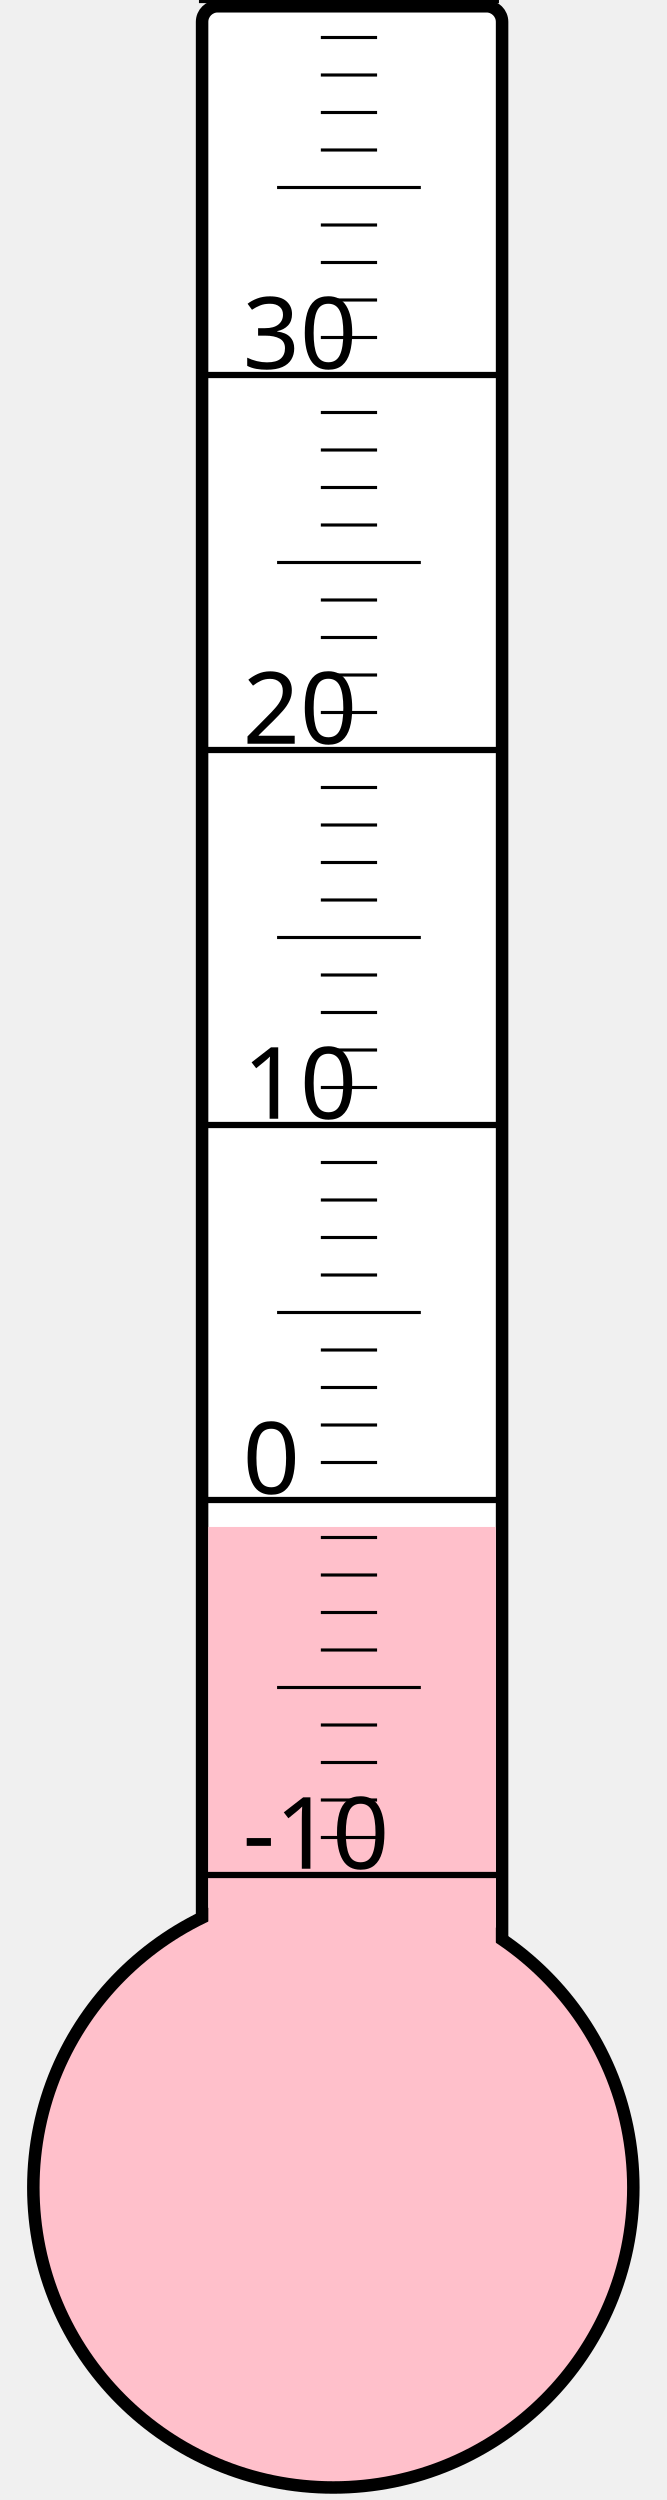
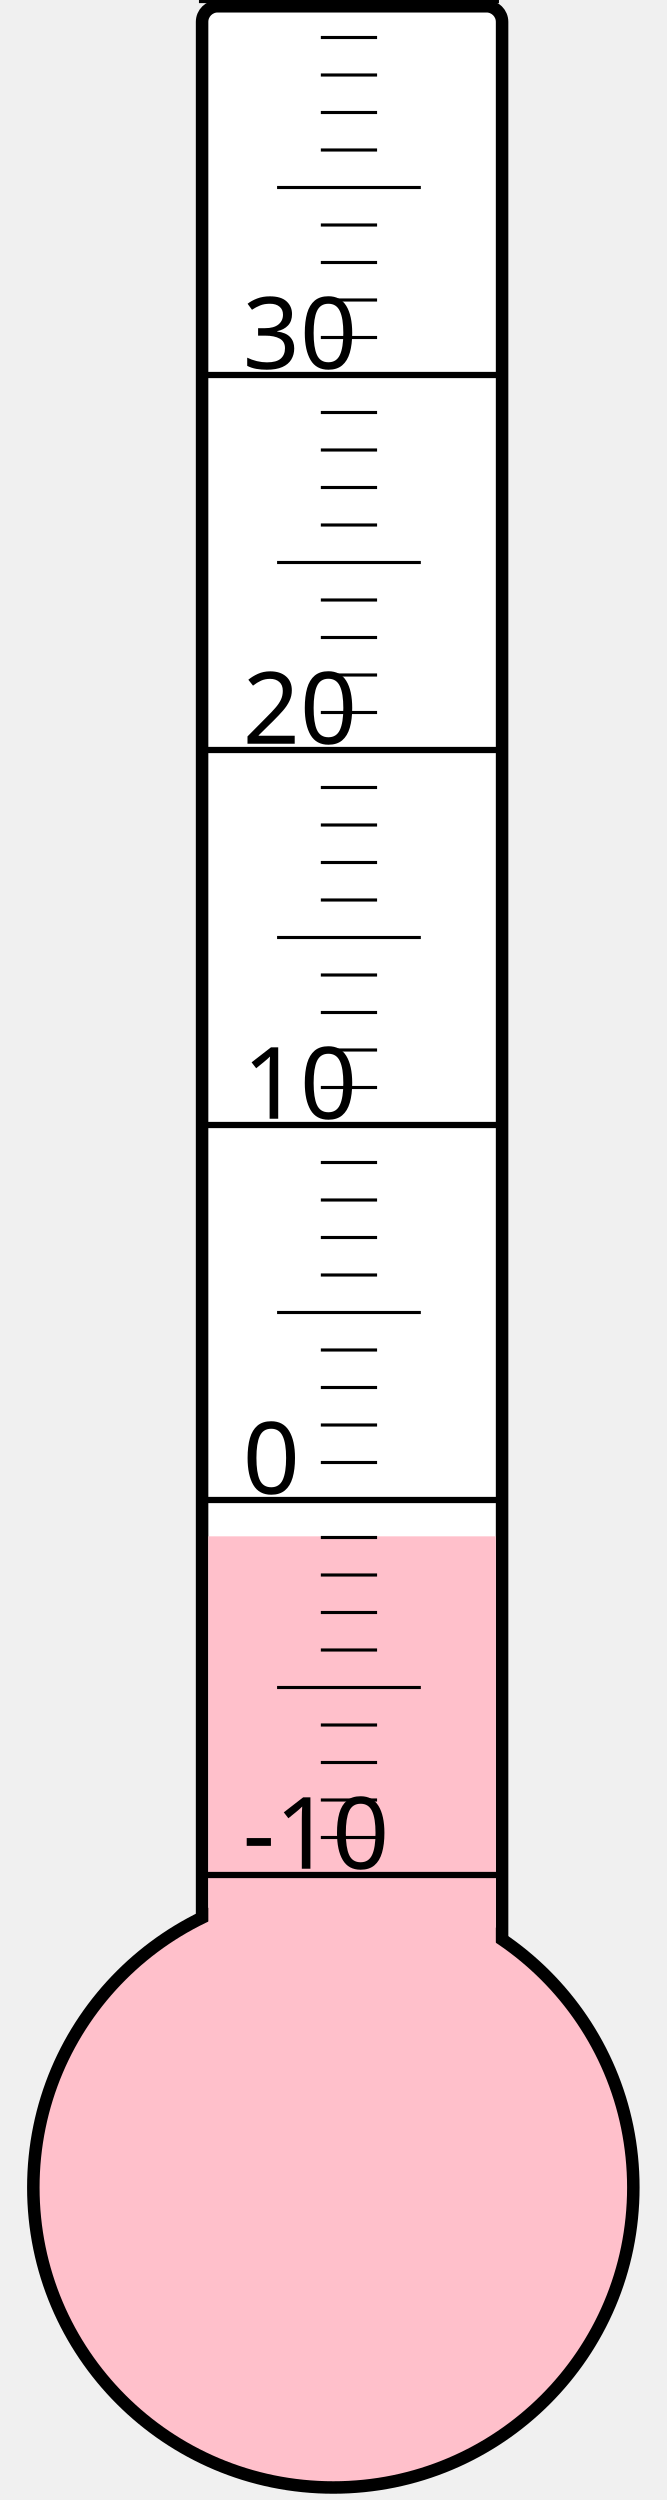
<svg xmlns="http://www.w3.org/2000/svg" width="40px" height="150px" viewBox="0 0 200 800">
  <rect width="200" height="800" x="0" y="0" style="fill: #ffffeb; fill-opacity: 0;" />
  <rect width="96" height="680" x="58" y="2" rx="5" ry="5" style="fill: white; fill-opacity: 1; stroke: black; stroke-width: 4;" />
  <circle cx="100" cy="700" r="96" style="fill: pink; stroke: black; stroke-width: 4;" />
-   <rect width="92" height="211.375" x="60" y="488.625" style="fill: pink; fill-opacity: 1; stroke-width: 0;" />
+   <rect width="92" height="208.375" x="60" y="491.625" style="fill: pink; fill-opacity: 1; stroke-width: 0;" />
  <text x="71" y="598" style="font-family: sans-serif; font-size: 24pt;">-10</text>
  <text x="71" y="478" style="font-family: sans-serif; font-size: 24pt;">0</text>
  <text x="71" y="358" style="font-family: sans-serif; font-size: 24pt;">10</text>
  <text x="71" y="238" style="font-family: sans-serif; font-size: 24pt;">20</text>
  <text x="71" y="118" style="font-family: sans-serif; font-size: 24pt;">30</text>
  <g style="stroke: black;">
    <line x1="57" y1="600" x2="153" y2="600" style="stroke-width: 2;" />
    <line x1="96" y1="588" x2="114" y2="588" style="stroke-width: 1;" />
    <line x1="96" y1="576" x2="114" y2="576" style="stroke-width: 1;" />
    <line x1="96" y1="564" x2="114" y2="564" style="stroke-width: 1;" />
    <line x1="96" y1="552" x2="114" y2="552" style="stroke-width: 1;" />
    <line x1="82" y1="540" x2="128" y2="540" style="stroke-width: 1;" />
    <line x1="96" y1="528" x2="114" y2="528" style="stroke-width: 1;" />
    <line x1="96" y1="516" x2="114" y2="516" style="stroke-width: 1;" />
    <line x1="96" y1="504" x2="114" y2="504" style="stroke-width: 1;" />
    <line x1="96" y1="492" x2="114" y2="492" style="stroke-width: 1;" />
    <line x1="57" y1="480" x2="153" y2="480" style="stroke-width: 2;" />
    <line x1="96" y1="468" x2="114" y2="468" style="stroke-width: 1;" />
    <line x1="96" y1="456" x2="114" y2="456" style="stroke-width: 1;" />
    <line x1="96" y1="444" x2="114" y2="444" style="stroke-width: 1;" />
    <line x1="96" y1="432" x2="114" y2="432" style="stroke-width: 1;" />
    <line x1="82" y1="420" x2="128" y2="420" style="stroke-width: 1;" />
    <line x1="96" y1="408" x2="114" y2="408" style="stroke-width: 1;" />
    <line x1="96" y1="396" x2="114" y2="396" style="stroke-width: 1;" />
    <line x1="96" y1="384" x2="114" y2="384" style="stroke-width: 1;" />
    <line x1="96" y1="372" x2="114" y2="372" style="stroke-width: 1;" />
    <line x1="57" y1="360" x2="153" y2="360" style="stroke-width: 2;" />
    <line x1="96" y1="348" x2="114" y2="348" style="stroke-width: 1;" />
    <line x1="96" y1="336" x2="114" y2="336" style="stroke-width: 1;" />
    <line x1="96" y1="324" x2="114" y2="324" style="stroke-width: 1;" />
    <line x1="96" y1="312" x2="114" y2="312" style="stroke-width: 1;" />
    <line x1="82" y1="300" x2="128" y2="300" style="stroke-width: 1;" />
    <line x1="96" y1="288" x2="114" y2="288" style="stroke-width: 1;" />
    <line x1="96" y1="276" x2="114" y2="276" style="stroke-width: 1;" />
    <line x1="96" y1="264" x2="114" y2="264" style="stroke-width: 1;" />
    <line x1="96" y1="252" x2="114" y2="252" style="stroke-width: 1;" />
    <line x1="57" y1="240" x2="153" y2="240" style="stroke-width: 2;" />
    <line x1="96" y1="228" x2="114" y2="228" style="stroke-width: 1;" />
    <line x1="96" y1="216" x2="114" y2="216" style="stroke-width: 1;" />
    <line x1="96" y1="204" x2="114" y2="204" style="stroke-width: 1;" />
    <line x1="96" y1="192" x2="114" y2="192" style="stroke-width: 1;" />
    <line x1="82" y1="180" x2="128" y2="180" style="stroke-width: 1;" />
    <line x1="96" y1="168" x2="114" y2="168" style="stroke-width: 1;" />
    <line x1="96" y1="156" x2="114" y2="156" style="stroke-width: 1;" />
    <line x1="96" y1="144" x2="114" y2="144" style="stroke-width: 1;" />
    <line x1="96" y1="132" x2="114" y2="132" style="stroke-width: 1;" />
    <line x1="57" y1="120" x2="153" y2="120" style="stroke-width: 2;" />
    <line x1="96" y1="108" x2="114" y2="108" style="stroke-width: 1;" />
    <line x1="96" y1="96" x2="114" y2="96" style="stroke-width: 1;" />
    <line x1="96" y1="84" x2="114" y2="84" style="stroke-width: 1;" />
    <line x1="96" y1="72" x2="114" y2="72" style="stroke-width: 1;" />
    <line x1="82" y1="60" x2="128" y2="60" style="stroke-width: 1;" />
    <line x1="96" y1="48" x2="114" y2="48" style="stroke-width: 1;" />
    <line x1="96" y1="36" x2="114" y2="36" style="stroke-width: 1;" />
    <line x1="96" y1="24" x2="114" y2="24" style="stroke-width: 1;" />
    <line x1="96" y1="12" x2="114" y2="12" style="stroke-width: 1;" />
    <line x1="57" y1="0" x2="153" y2="0" style="stroke-width: 2;" />
  </g>
</svg>
